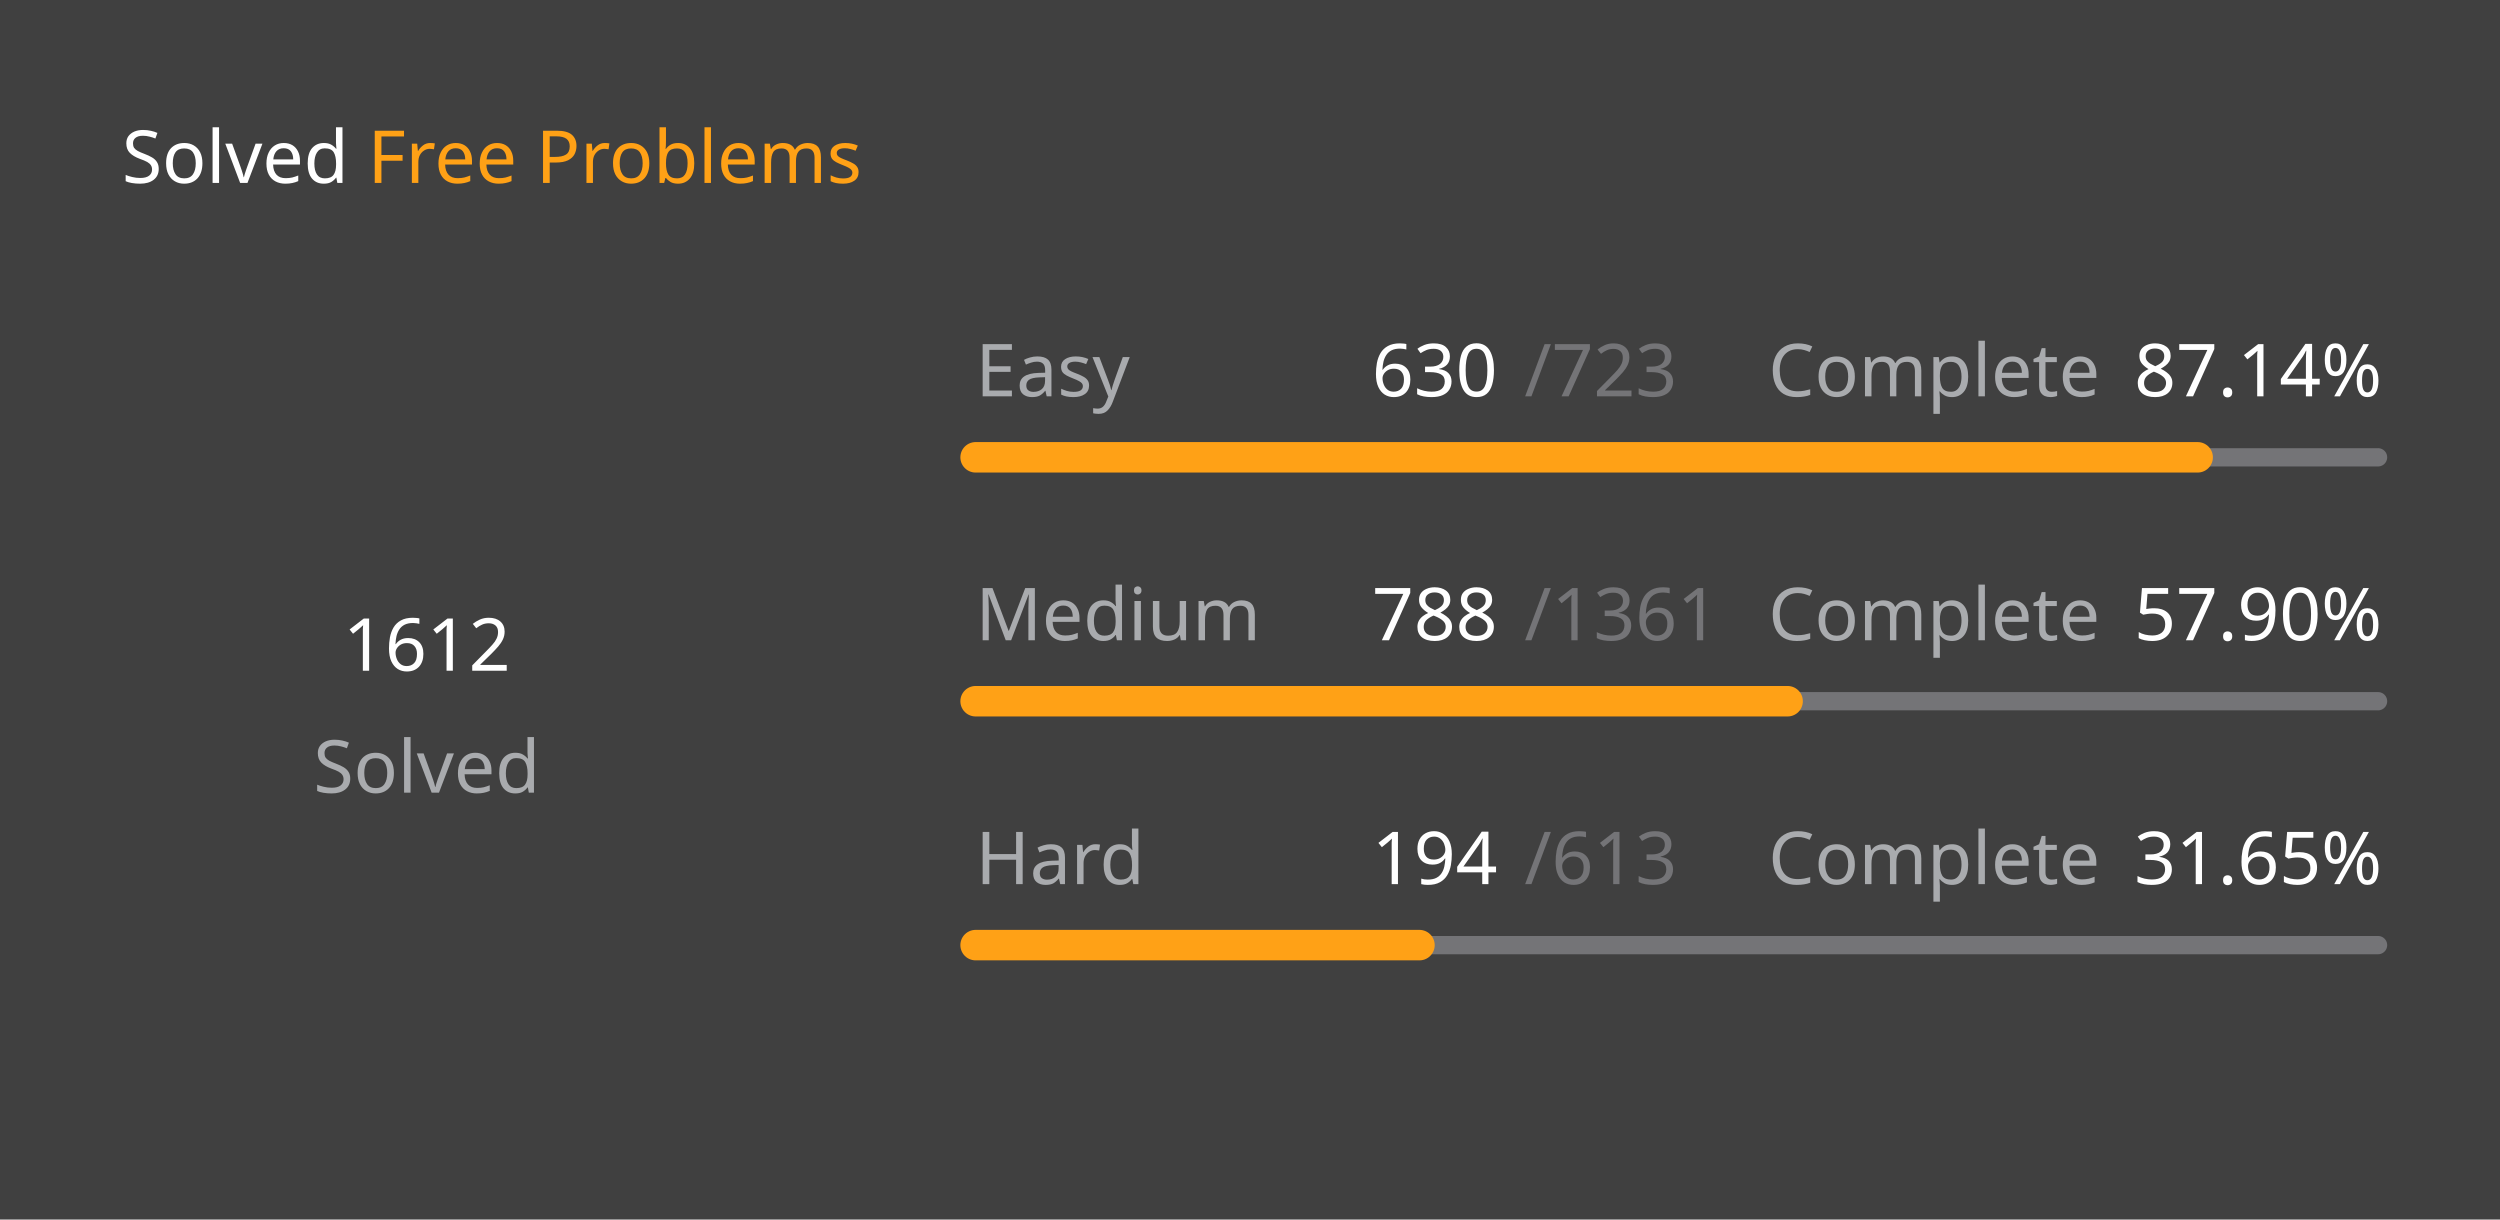
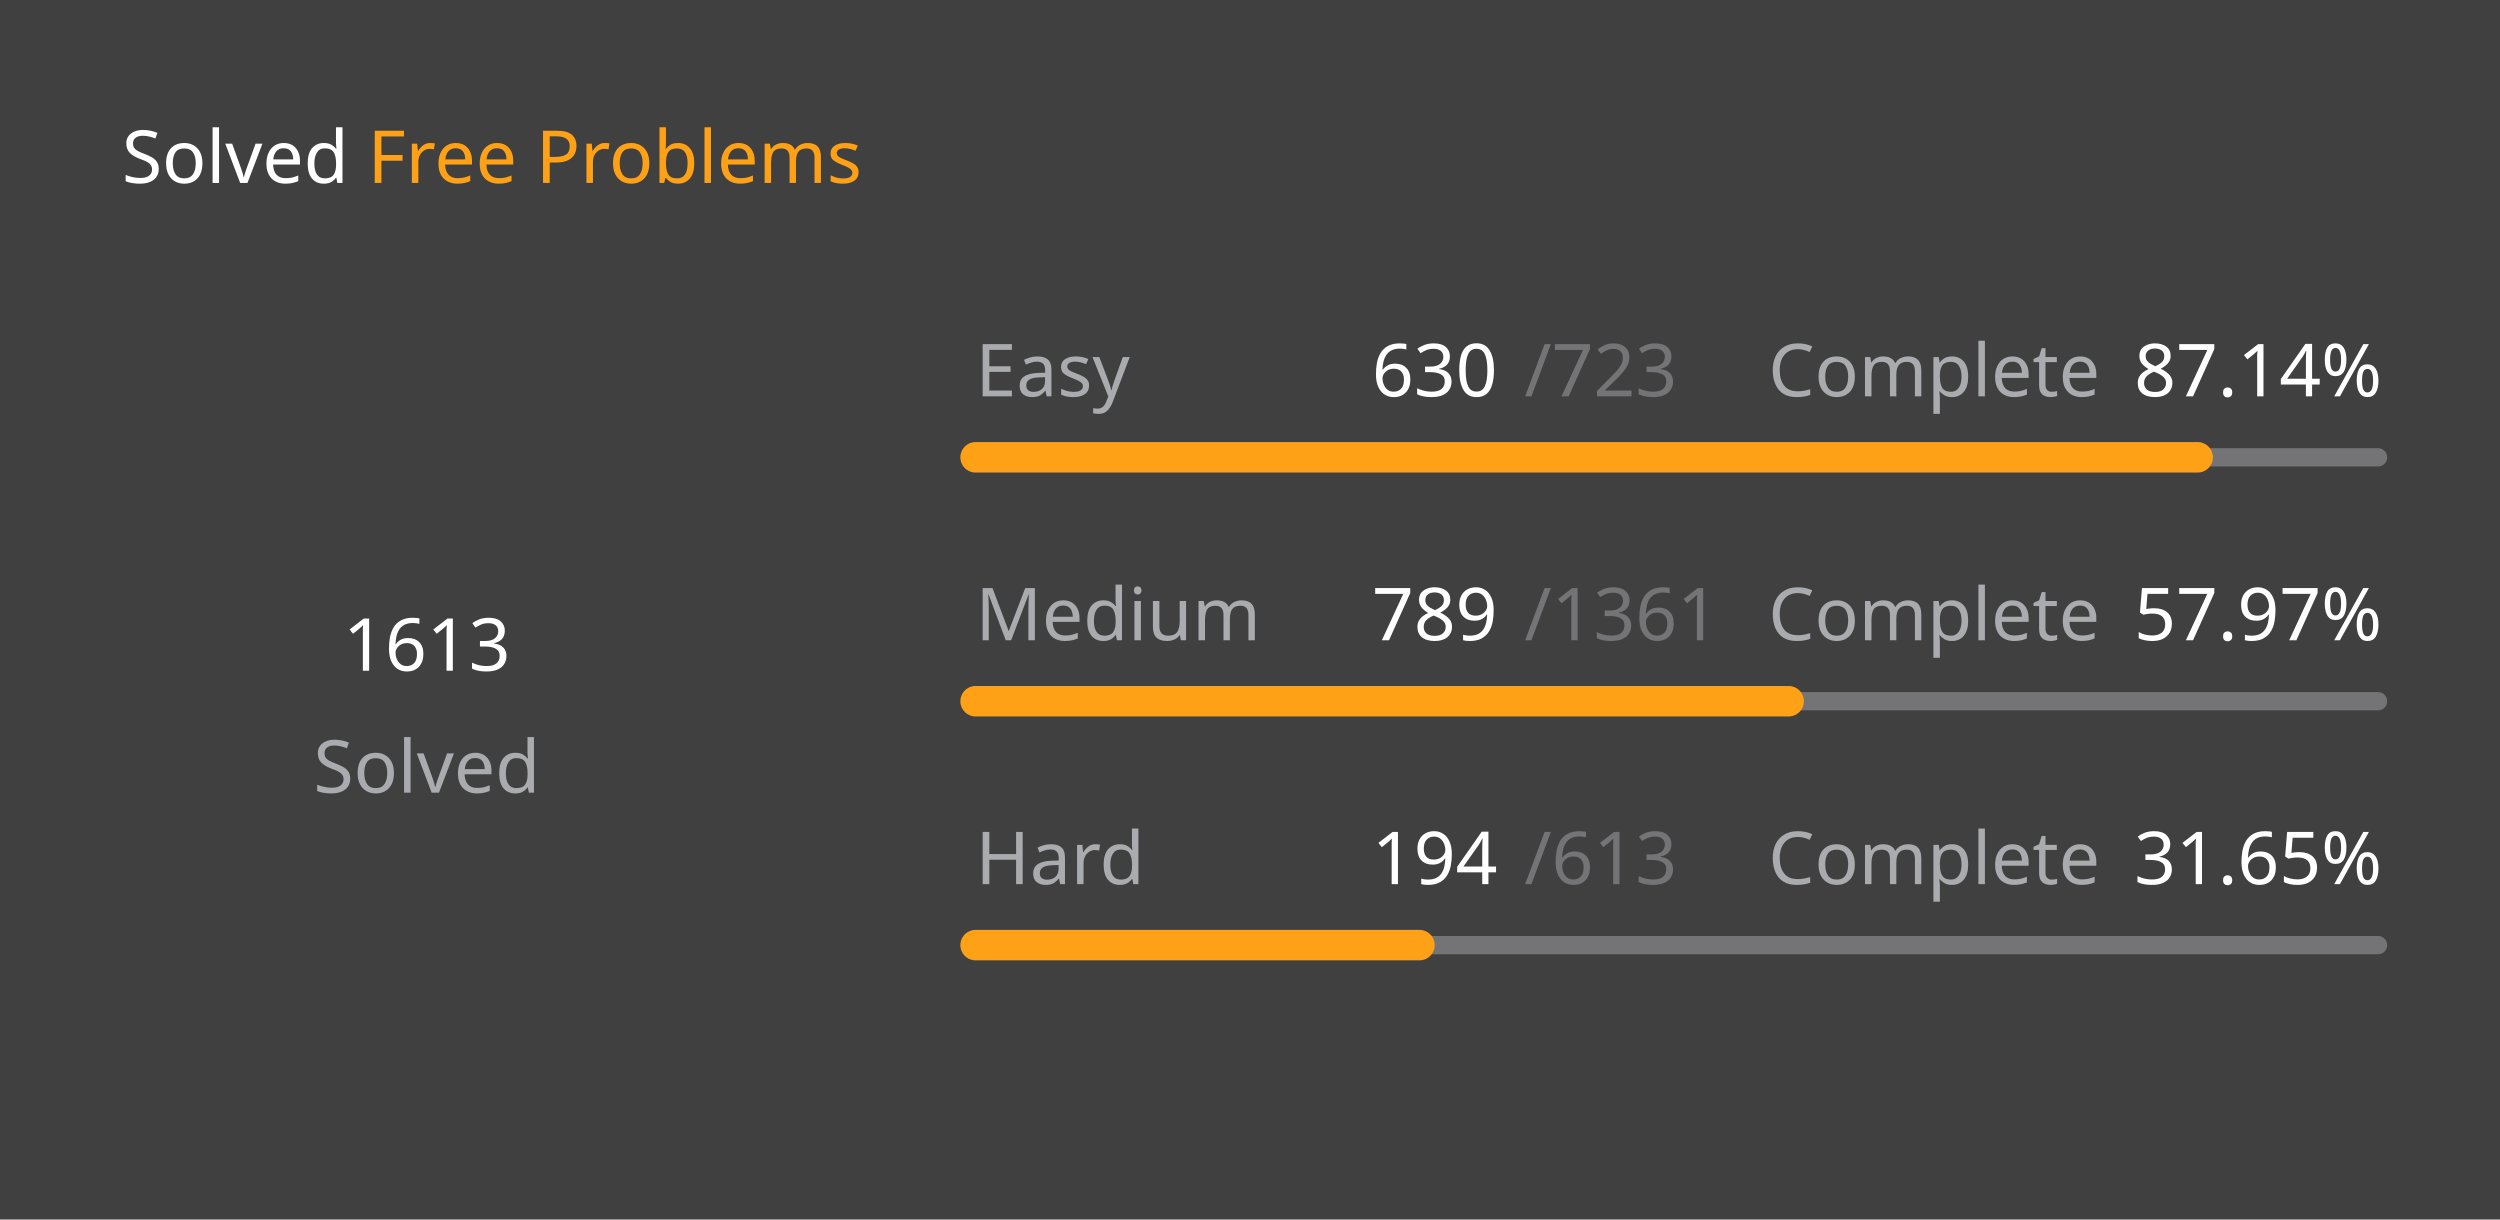
<svg xmlns="http://www.w3.org/2000/svg" version="1.1" height="200" width="410" viewBox="0 0 410 200">
  <style>*{font-family: "Segoe UI", Tahoma, Geneva, Verdana, sans-serif;}</style>
  <style>.title{font-weight: 500;font-size: 1rem;}</style>
  <style>.rotate-90{transform: rotate(-90deg);transform-origin: center;transform-box: fill-box;}</style>
  <style>.state{font-size: .75rem;}</style>
  <style>.light{color: #ffffff;fill: #ffffff;}</style>
  <style>.light-gray{color: #eff2f699;fill: #eff2f699;}</style>
  <style>.dark-gray{color: #ebebf54d;fill: #ebebf54d;}</style>
  <style>.gray{color: #747474;fill: #747474;}</style>
  <style>.orange{color: #ffa116;fill: #ffa116;}</style>
  <style>.background{color: #404040;fill: #404040;}</style>
  <rect fill="#404040" x="0" y="0" width="410" height="200" rx="0.5rem" />
  <g text-anchor="start" text-decoration="1" class="title">
    <text x="20" y="30">
      <tspan class="light">Solved</tspan>
      <tspan class="orange">Free Problems</tspan>
    </text>
  </g>
  <g class="rotate-90">
    <circle fill="none" cx="70" cy="110" r="46" stroke="#747474" stroke-width="3" stroke-linecap="round" />
-     <circle fill="none" cx="70" cy="110" r="46" stroke="#ffa116" stroke-width="5" stroke-linecap="round" stroke-dasharray="172.751 116.275" stroke-dashoffset="0" data-difficult="ALL" />
+     <circle fill="none" cx="70" cy="110" r="46" stroke="#ffa116" stroke-width="5" stroke-linecap="round" stroke-dasharray="172.859 116.168" stroke-dashoffset="0" data-difficult="ALL" />
  </g>
  <g class="state">
    <g text-anchor="middle">
-       <text x="70" y="110" class="light" font-size="1.2rem">1612</text>
+       <text x="70" y="110" class="light" font-size="1.2rem">1613</text>
      <text x="70" y="130" class="light-gray">Solved</text>
    </g>
    <g>
      <text x="160" y="65" class="light-gray">Easy</text>
      <text x="225" y="65" class="light">630</text>
      <text x="250" y="65" class="dark-gray">/723</text>
      <text x="290" y="65" class="light-gray">Complete</text>
      <text x="350" y="65" class="light">87.14%</text>
      <path d="M 160 75 L 390 75" stroke-linecap="round" stroke-linejoin="round" stroke="#ebebf54d" stroke-width="3" />
      <path d="M 160 75 L 360.415 75" stroke-linecap="round" stroke-linejoin="round" stroke="#ffa116" stroke-width="5" />
    </g>
    <g>
      <text x="160" y="105" class="light-gray">Medium</text>
-       <text x="225" y="105" class="light">788</text>
+       <text x="225" y="105" class="light">789</text>
      <text x="250" y="105" class="dark-gray">/1361</text>
      <text x="290" y="105" class="light-gray">Complete</text>
-       <text x="350" y="105" class="light">57.90%</text>
+       <text x="350" y="105" class="light">57.97%</text>
      <path d="M 160 115 L 390 115" stroke-linecap="round" stroke-linejoin="round" stroke="#ebebf54d" stroke-width="3" />
-       <path d="M 160 115 L 293.167 115" stroke-linecap="round" stroke-linejoin="round" stroke="#ffa116" stroke-width="5" />
+       <path d="M 160 115 L 293.336 115" stroke-linecap="round" stroke-linejoin="round" stroke="#ffa116" stroke-width="5" />
    </g>
    <g>
      <text x="160" y="145" class="light-gray">Hard</text>
      <text x="225" y="145" class="light">194</text>
      <text x="250" y="145" class="dark-gray">/613</text>
      <text x="290" y="145" class="light-gray">Complete</text>
      <text x="350" y="145" class="light">31.65%</text>
      <path d="M 160 155 L 390 155" stroke-linecap="round" stroke-linejoin="round" stroke="#ebebf54d" stroke-width="3" />
      <path d="M 160 155 L 232.79 155" stroke-linecap="round" stroke-linejoin="round" stroke="#ffa116" stroke-width="5" />
    </g>
  </g>
</svg>
